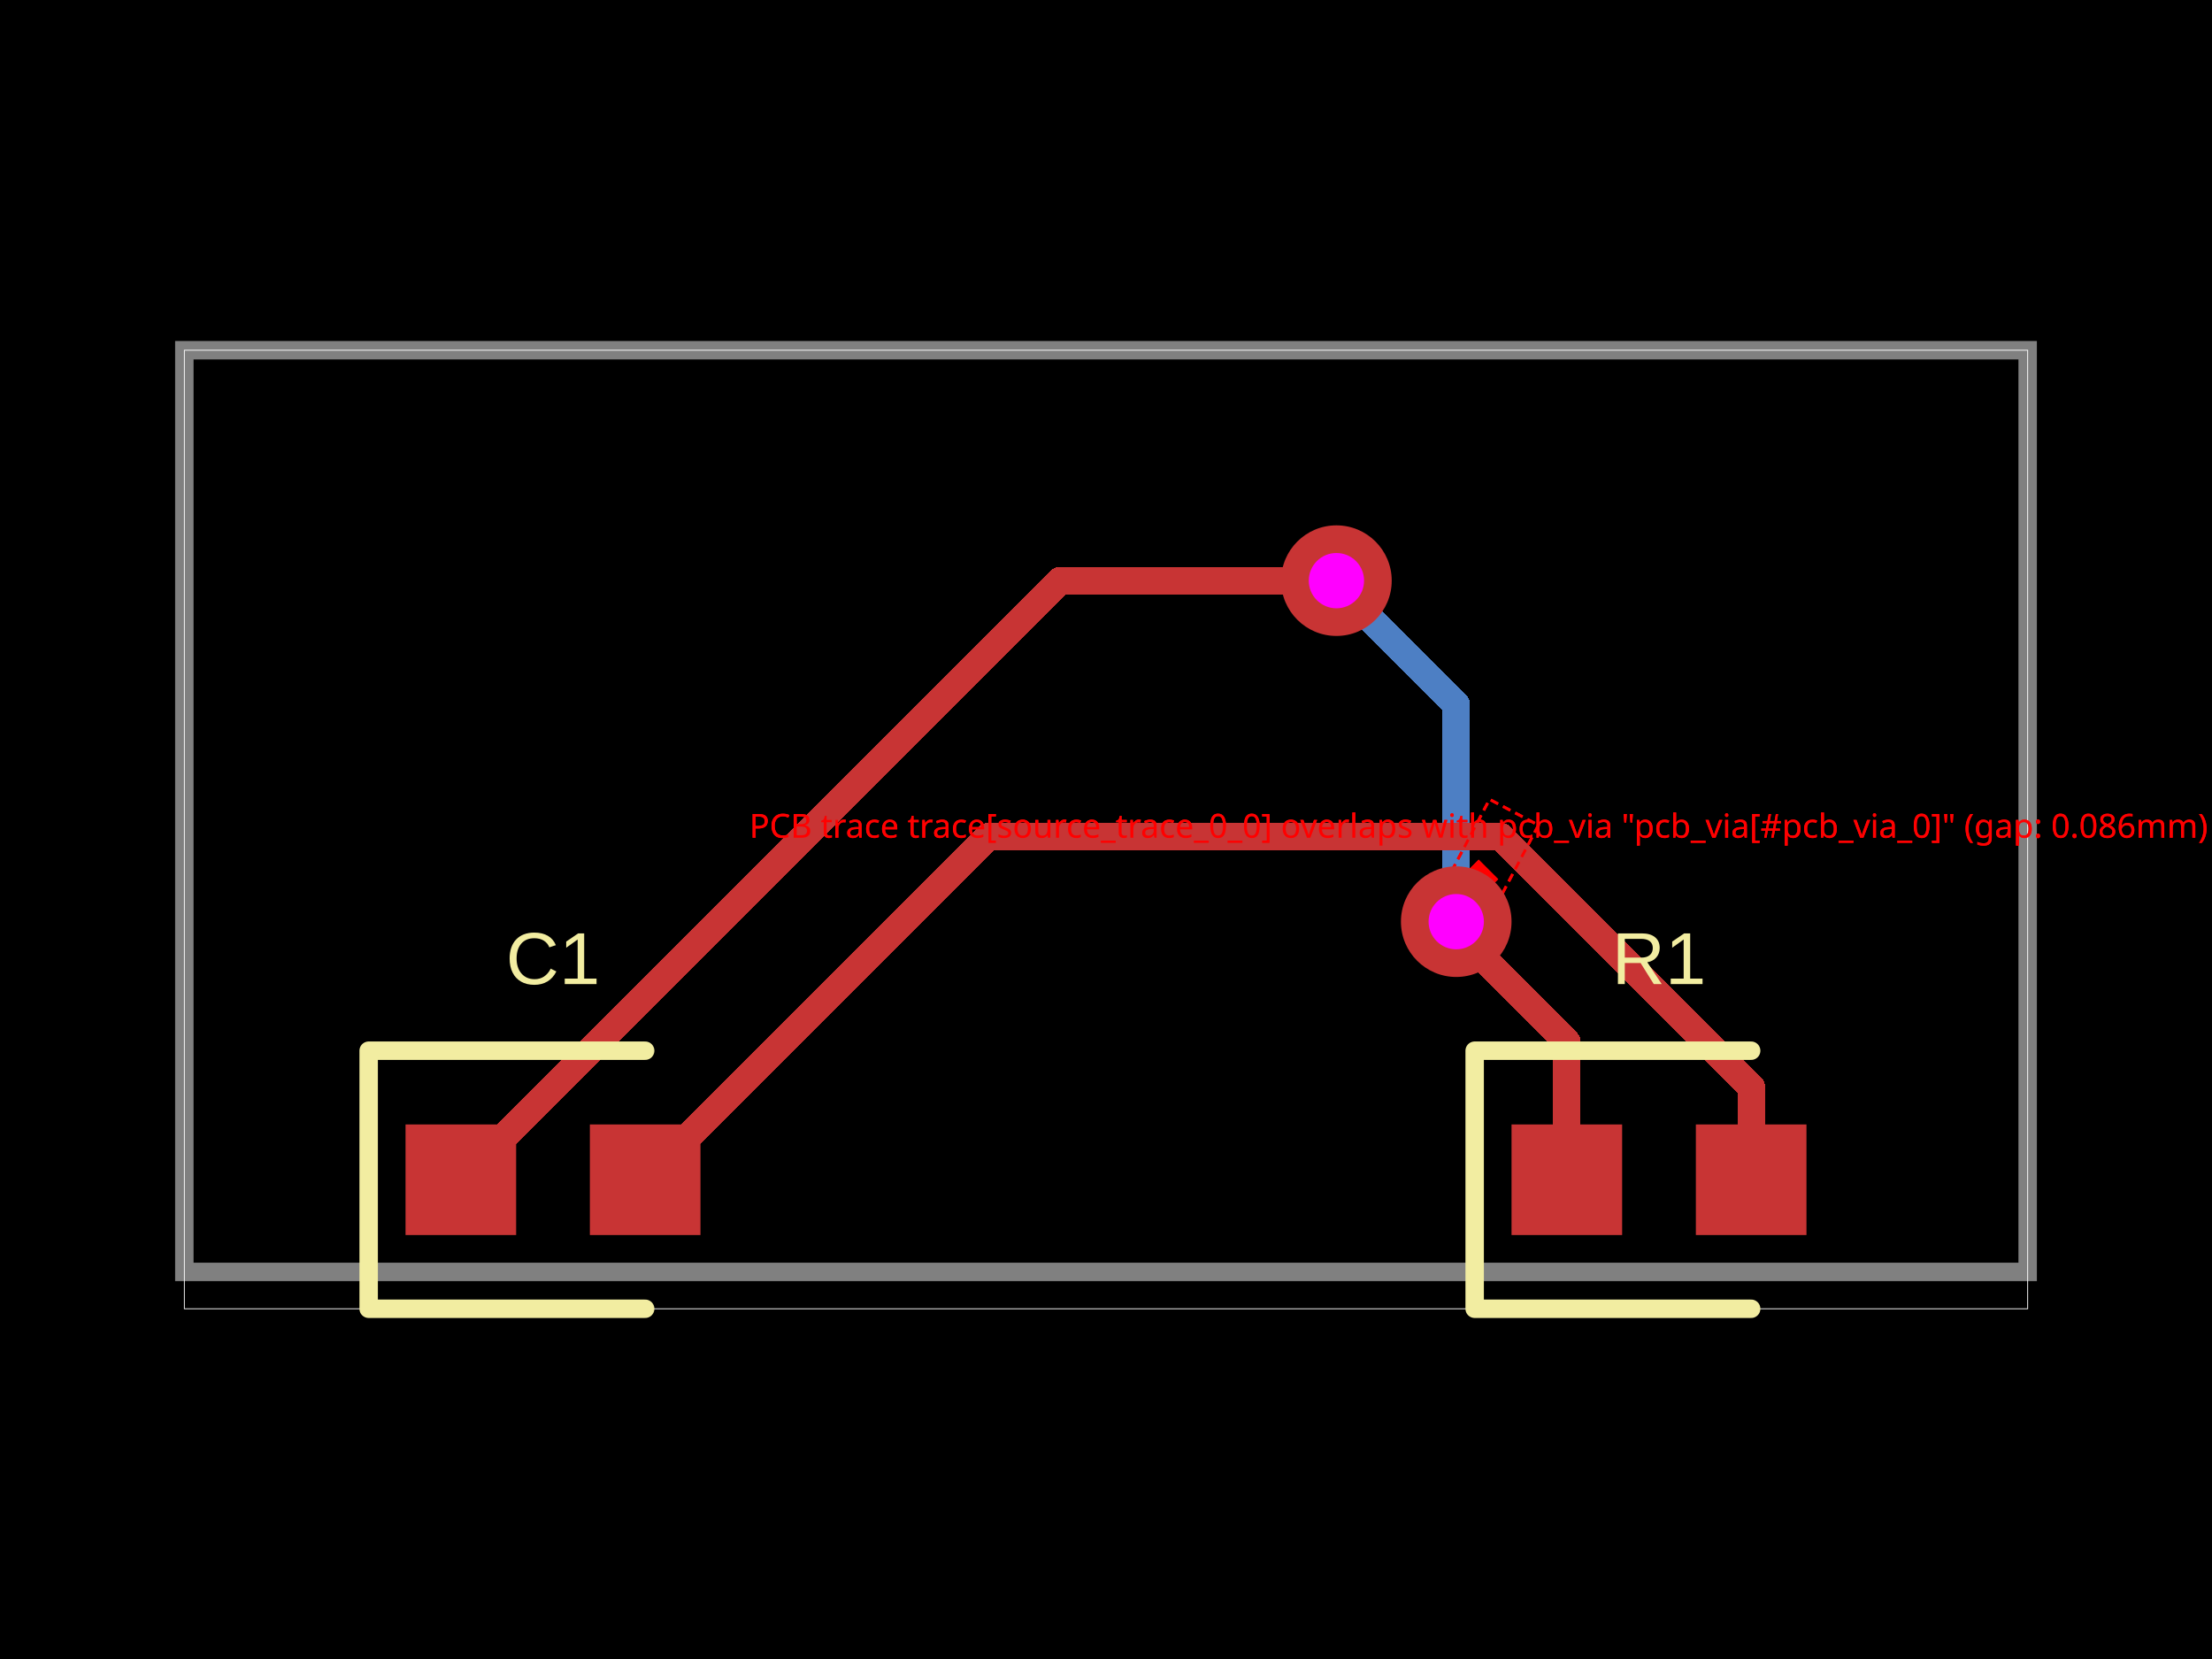
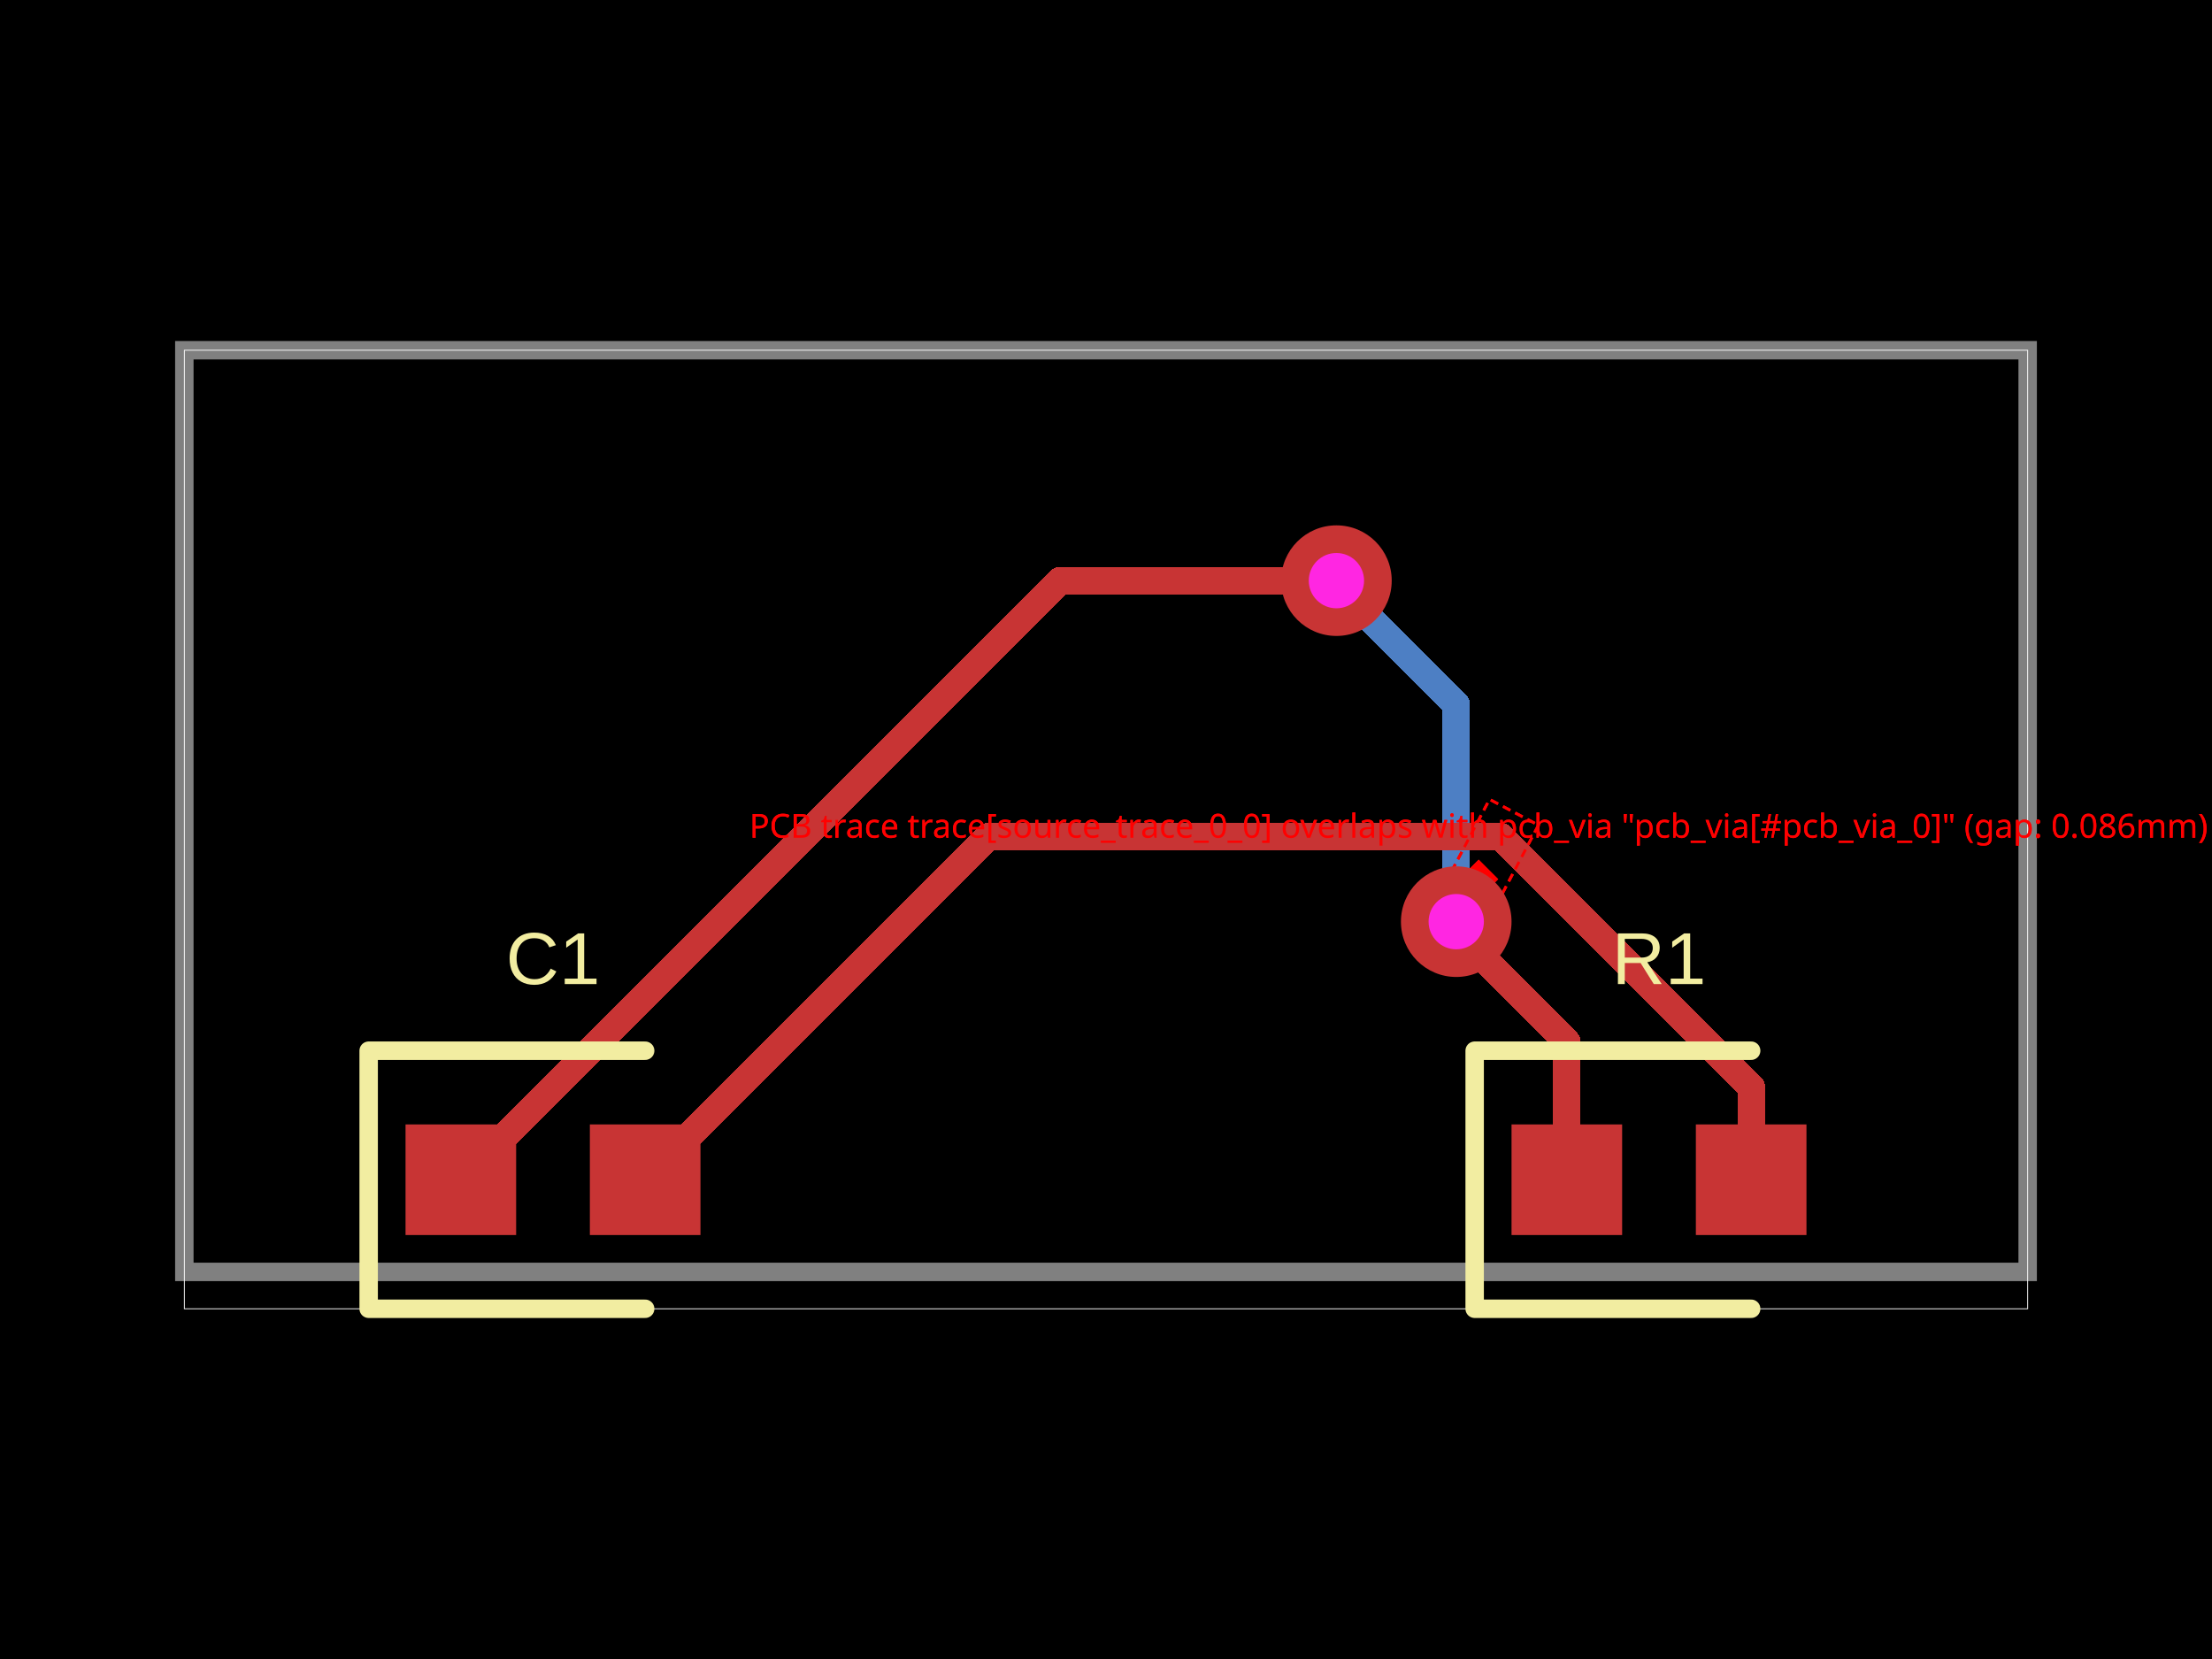
<svg xmlns="http://www.w3.org/2000/svg" width="800" height="600" data-software-used-string="@tscircuit/core@0.0.380">
  <style />
  <rect class="boundary" x="0" y="0" fill="#000" width="800" height="600" />
  <rect class="pcb-boundary" fill="none" stroke="#fff" stroke-width="0.3" x="66.667" y="126.667" width="666.667" height="346.667" />
  <path class="pcb-board" d="M 66.667 460 L 733.333 460 L 733.333 126.667 L 66.667 126.667 Z" fill="none" stroke="rgba(255, 255, 255, 0.5)" stroke-width="6.667" />
  <path class="pcb-trace" stroke="rgb(77, 127, 196)" fill="none" d="M 526.667 333.333 L 526.667 333.333" stroke-width="10" stroke-linecap="round" stroke-linejoin="round" shape-rendering="crispEdges" data-layer="bottom" />
  <path class="pcb-trace" stroke="rgb(77, 127, 196)" fill="none" d="M 526.667 333.333 L 526.667 254.8" stroke-width="10" stroke-linecap="round" stroke-linejoin="round" shape-rendering="crispEdges" data-layer="bottom" />
  <path class="pcb-trace" stroke="rgb(77, 127, 196)" fill="none" d="M 526.667 254.8 L 484.8 212.934" stroke-width="10" stroke-linecap="round" stroke-linejoin="round" shape-rendering="crispEdges" data-layer="bottom" />
  <path class="pcb-trace" stroke="rgb(77, 127, 196)" fill="none" d="M 484.8 212.934 L 483.333 210" stroke-width="10" stroke-linecap="round" stroke-linejoin="round" shape-rendering="crispEdges" data-layer="bottom" />
  <path class="pcb-trace" stroke="rgb(77, 127, 196)" fill="none" d="M 483.333 210 L 483.333 210" stroke-width="10" stroke-linecap="round" stroke-linejoin="round" shape-rendering="crispEdges" data-layer="bottom" />
  <rect x="507.404" y="307.968" width="54.751" height="20" fill="none" stroke="red" stroke-width="1" stroke-dasharray="3,2" transform="rotate(117.8345 534.7795 317.9684)" />
  <rect x="529.78" y="312.968" width="10" height="10" fill="red" transform="rotate(45 534.7795 317.9684)" />
  <text x="534.78" y="302.968" fill="red" font-family="sans-serif" font-size="12" text-anchor="middle">PCB trace trace[source_trace_0_0] overlaps with pcb_via "pcb_via[#pcb_via_0]" (gap: 0.086mm)</text>
  <path class="pcb-trace" stroke="rgb(200, 52, 52)" fill="none" d="M 566.667 426.667 L 566.667 376.841" stroke-width="10" stroke-linecap="round" stroke-linejoin="round" shape-rendering="crispEdges" data-layer="top" />
  <path class="pcb-trace" stroke="rgb(200, 52, 52)" fill="none" d="M 566.667 376.841 L 527.161 337.335" stroke-width="10" stroke-linecap="round" stroke-linejoin="round" shape-rendering="crispEdges" data-layer="top" />
  <path class="pcb-trace" stroke="rgb(200, 52, 52)" fill="none" d="M 527.161 337.335 L 526.667 333.333" stroke-width="10" stroke-linecap="round" stroke-linejoin="round" shape-rendering="crispEdges" data-layer="top" />
  <path class="pcb-trace" stroke="rgb(200, 52, 52)" fill="none" d="M 526.667 333.333 L 526.667 333.333" stroke-width="10" stroke-linecap="round" stroke-linejoin="round" shape-rendering="crispEdges" data-layer="top" />
  <path class="pcb-trace" stroke="rgb(200, 52, 52)" fill="none" d="M 483.333 210 L 483.333 210" stroke-width="10" stroke-linecap="round" stroke-linejoin="round" shape-rendering="crispEdges" data-layer="top" />
  <path class="pcb-trace" stroke="rgb(200, 52, 52)" fill="none" d="M 483.333 210 L 383.333 210" stroke-width="10" stroke-linecap="round" stroke-linejoin="round" shape-rendering="crispEdges" data-layer="top" />
  <path class="pcb-trace" stroke="rgb(200, 52, 52)" fill="none" d="M 383.333 210 L 166.667 426.667" stroke-width="10" stroke-linecap="round" stroke-linejoin="round" shape-rendering="crispEdges" data-layer="top" />
  <path class="pcb-trace" stroke="rgb(200, 52, 52)" fill="none" d="M 633.333 426.667 L 633.333 393.044" stroke-width="10" stroke-linecap="round" stroke-linejoin="round" shape-rendering="crispEdges" data-layer="top" />
  <path class="pcb-trace" stroke="rgb(200, 52, 52)" fill="none" d="M 633.333 393.044 L 542.892 302.603" stroke-width="10" stroke-linecap="round" stroke-linejoin="round" shape-rendering="crispEdges" data-layer="top" />
  <path class="pcb-trace" stroke="rgb(200, 52, 52)" fill="none" d="M 542.892 302.603 L 357.397 302.603" stroke-width="10" stroke-linecap="round" stroke-linejoin="round" shape-rendering="crispEdges" data-layer="top" />
  <path class="pcb-trace" stroke="rgb(200, 52, 52)" fill="none" d="M 357.397 302.603 L 233.333 426.667" stroke-width="10" stroke-linecap="round" stroke-linejoin="round" shape-rendering="crispEdges" data-layer="top" />
  <rect class="pcb-pad" fill="rgb(200, 52, 52)" x="546.667" y="406.667" width="40" height="40" data-layer="top" />
  <rect class="pcb-pad" fill="rgb(200, 52, 52)" x="613.333" y="406.667" width="40" height="40" data-layer="top" />
  <rect class="pcb-pad" fill="rgb(200, 52, 52)" x="146.667" y="406.667" width="40" height="40" data-layer="top" />
  <rect class="pcb-pad" fill="rgb(200, 52, 52)" x="213.333" y="406.667" width="40" height="40" data-layer="top" />
  <rect x="507.404" y="307.968" width="54.751" height="20" fill="none" stroke="red" stroke-width="1" stroke-dasharray="3,2" transform="rotate(117.8345 534.7795 317.9684)" />
  <rect x="529.78" y="312.968" width="10" height="10" fill="red" transform="rotate(45 534.7795 317.9684)" />
  <text x="534.78" y="302.968" fill="red" font-family="sans-serif" font-size="12" text-anchor="middle">PCB trace trace[source_trace_0_0] overlaps with pcb_via "pcb_via[#pcb_via_0]" (gap: 0.086mm)</text>
  <path class="pcb-silkscreen pcb-silkscreen-top" d="M 633.333 380 L 533.333 380 L 533.333 473.333 L 633.333 473.333" fill="none" stroke="#f2eda1" stroke-width="6.667" stroke-linecap="round" stroke-linejoin="round" data-pcb-component-id="pcb_component_0" data-pcb-silkscreen-path-id="pcb_silkscreen_path_0" />
  <path class="pcb-silkscreen pcb-silkscreen-top" d="M 233.333 380 L 133.333 380 L 133.333 473.333 L 233.333 473.333" fill="none" stroke="#f2eda1" stroke-width="6.667" stroke-linecap="round" stroke-linejoin="round" data-pcb-component-id="pcb_component_1" data-pcb-silkscreen-path-id="pcb_silkscreen_path_1" />
  <text x="0" y="0" dx="0" dy="0" fill="#f2eda1" font-family="Arial, sans-serif" font-size="26.667" text-anchor="middle" dominant-baseline="central" transform="matrix(1,0,0,1,600,346.6667)" class="pcb-silkscreen-text pcb-silkscreen-top" data-pcb-silkscreen-text-id="pcb_component_0" stroke="none">R1</text>
  <text x="0" y="0" dx="0" dy="0" fill="#f2eda1" font-family="Arial, sans-serif" font-size="26.667" text-anchor="middle" dominant-baseline="central" transform="matrix(1,0,0,1,200,346.6667)" class="pcb-silkscreen-text pcb-silkscreen-top" data-pcb-silkscreen-text-id="pcb_component_1" stroke="none">C1</text>
  <g>
    <circle class="pcb-hole-outer" fill="rgb(200, 52, 52)" cx="526.667" cy="333.333" r="20" />
-     <circle class="pcb-hole-inner" fill="#ff00ff" cx="526.667" cy="333.333" r="10" />
+     <circle class="pcb-hole-inner" fill="#FF26E2" cx="526.667" cy="333.333" r="10" />
  </g>
  <g>
    <circle class="pcb-hole-outer" fill="rgb(200, 52, 52)" cx="483.333" cy="210" r="20" />
-     <circle class="pcb-hole-inner" fill="#ff00ff" cx="483.333" cy="210" r="10" />
+     <circle class="pcb-hole-inner" fill="#FF26E2" cx="483.333" cy="210" r="10" />
  </g>
</svg>
